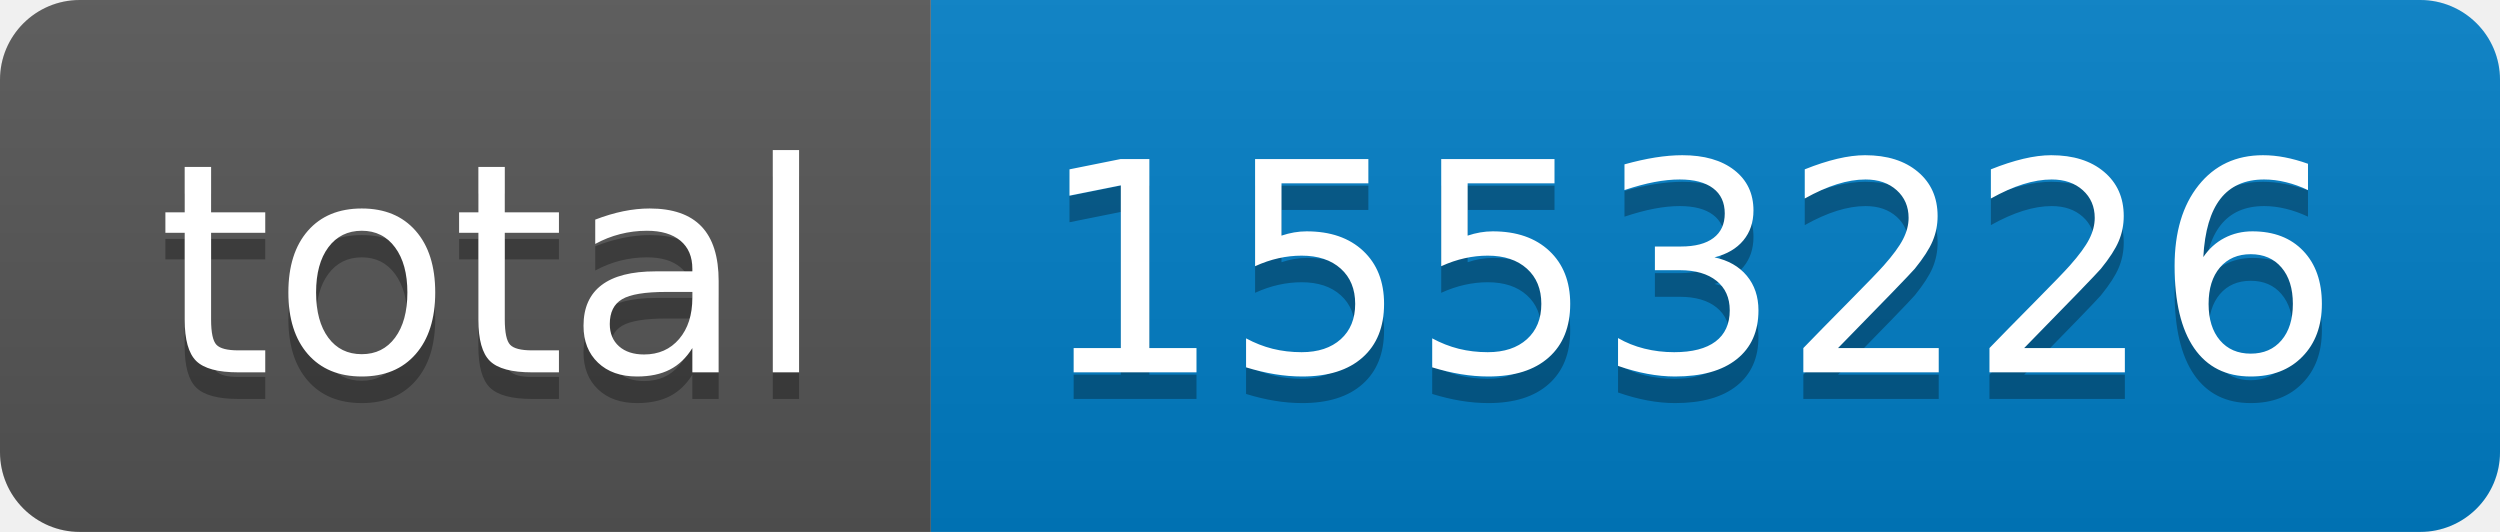
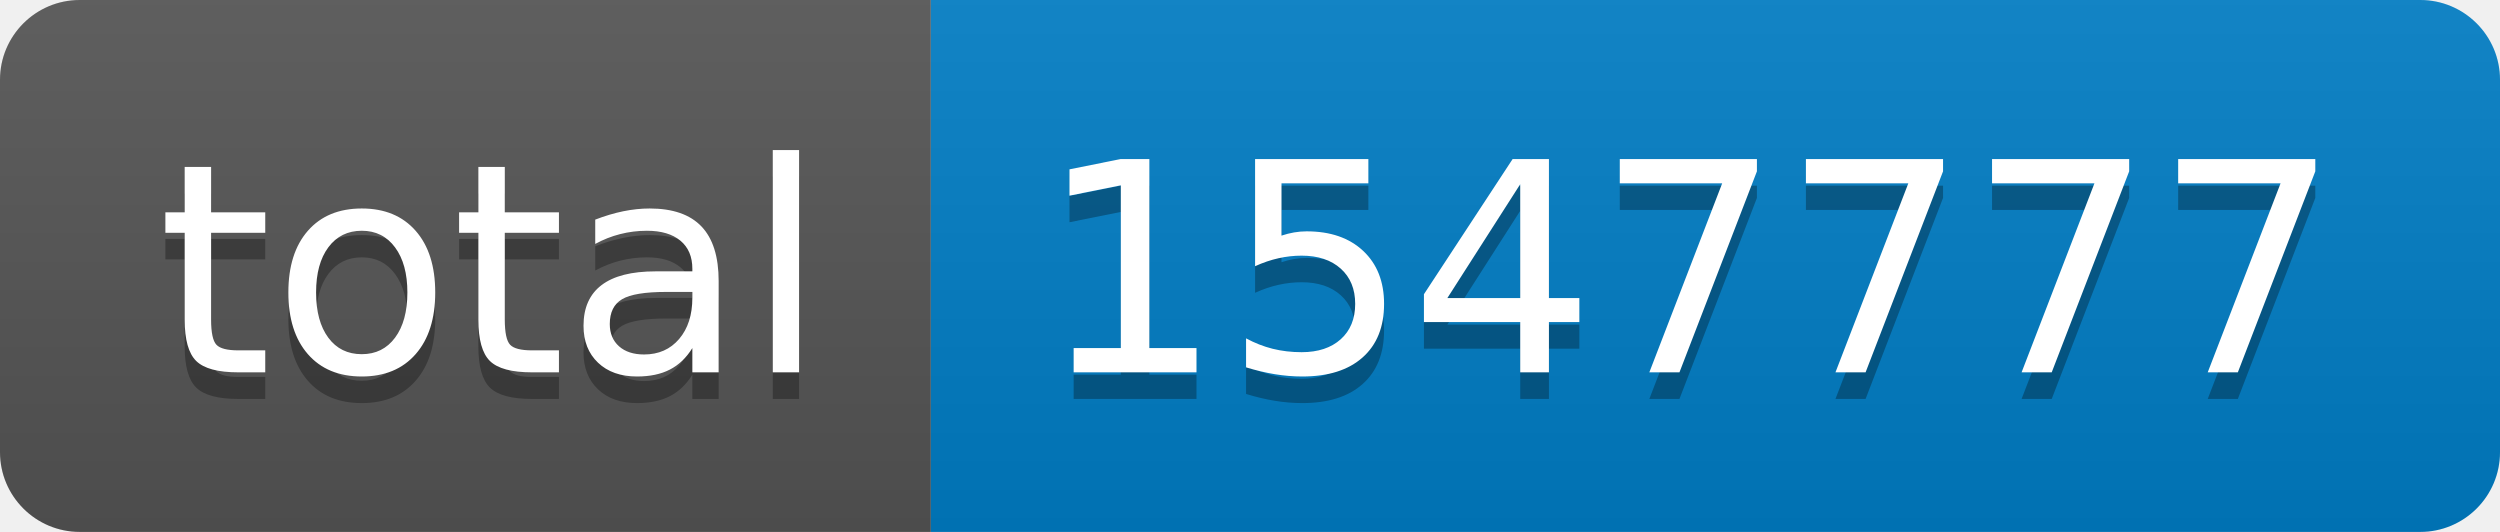
- <svg xmlns="http://www.w3.org/2000/svg" width="94" height="20" role="img" aria-label="total: 1553226">
+ <svg xmlns="http://www.w3.org/2000/svg" width="94" height="20" role="img" aria-label="total: 1547777">
  <linearGradient id="s" x2="0" y2="100%">
    <stop offset="0" stop-color="#bbb" stop-opacity=".1" />
    <stop offset="1" stop-opacity=".1" />
  </linearGradient>
  <clipPath id="r">
    <rect width="94" height="20" rx="3" fill="#fff" />
  </clipPath>
  <g clip-path="url(#r)">
    <rect width="35" height="20" fill="#555" />
    <rect x="35" width="59" height="20" fill="#007ec6" />
    <rect width="94" height="20" fill="url(#s)" />
  </g>
  <g fill="#fff" text-anchor="middle" font-family="Verdana,Geneva,DejaVu Sans,sans-serif" text-rendering="geometricPrecision" font-size="110">
    <text aria-hidden="true" x="185" y="150" fill="#010101" fill-opacity=".3" transform="scale(.1)" textLength="250">total</text>
    <text x="185" y="140" transform="scale(.1)" fill="#fff" textLength="250">total</text>
-     <text aria-hidden="true" x="635" y="150" fill="#010101" fill-opacity=".3" transform="scale(.1)" textLength="490">1553226</text>
-     <text x="635" y="140" transform="scale(.1)" fill="#fff" textLength="490">1553226</text>
+     <text aria-hidden="true" x="635" y="150" fill="#010101" fill-opacity=".3" transform="scale(.1)" textLength="490">1547777</text>
+     <text x="635" y="140" transform="scale(.1)" fill="#fff" textLength="490">1547777</text>
  </g>
</svg>
